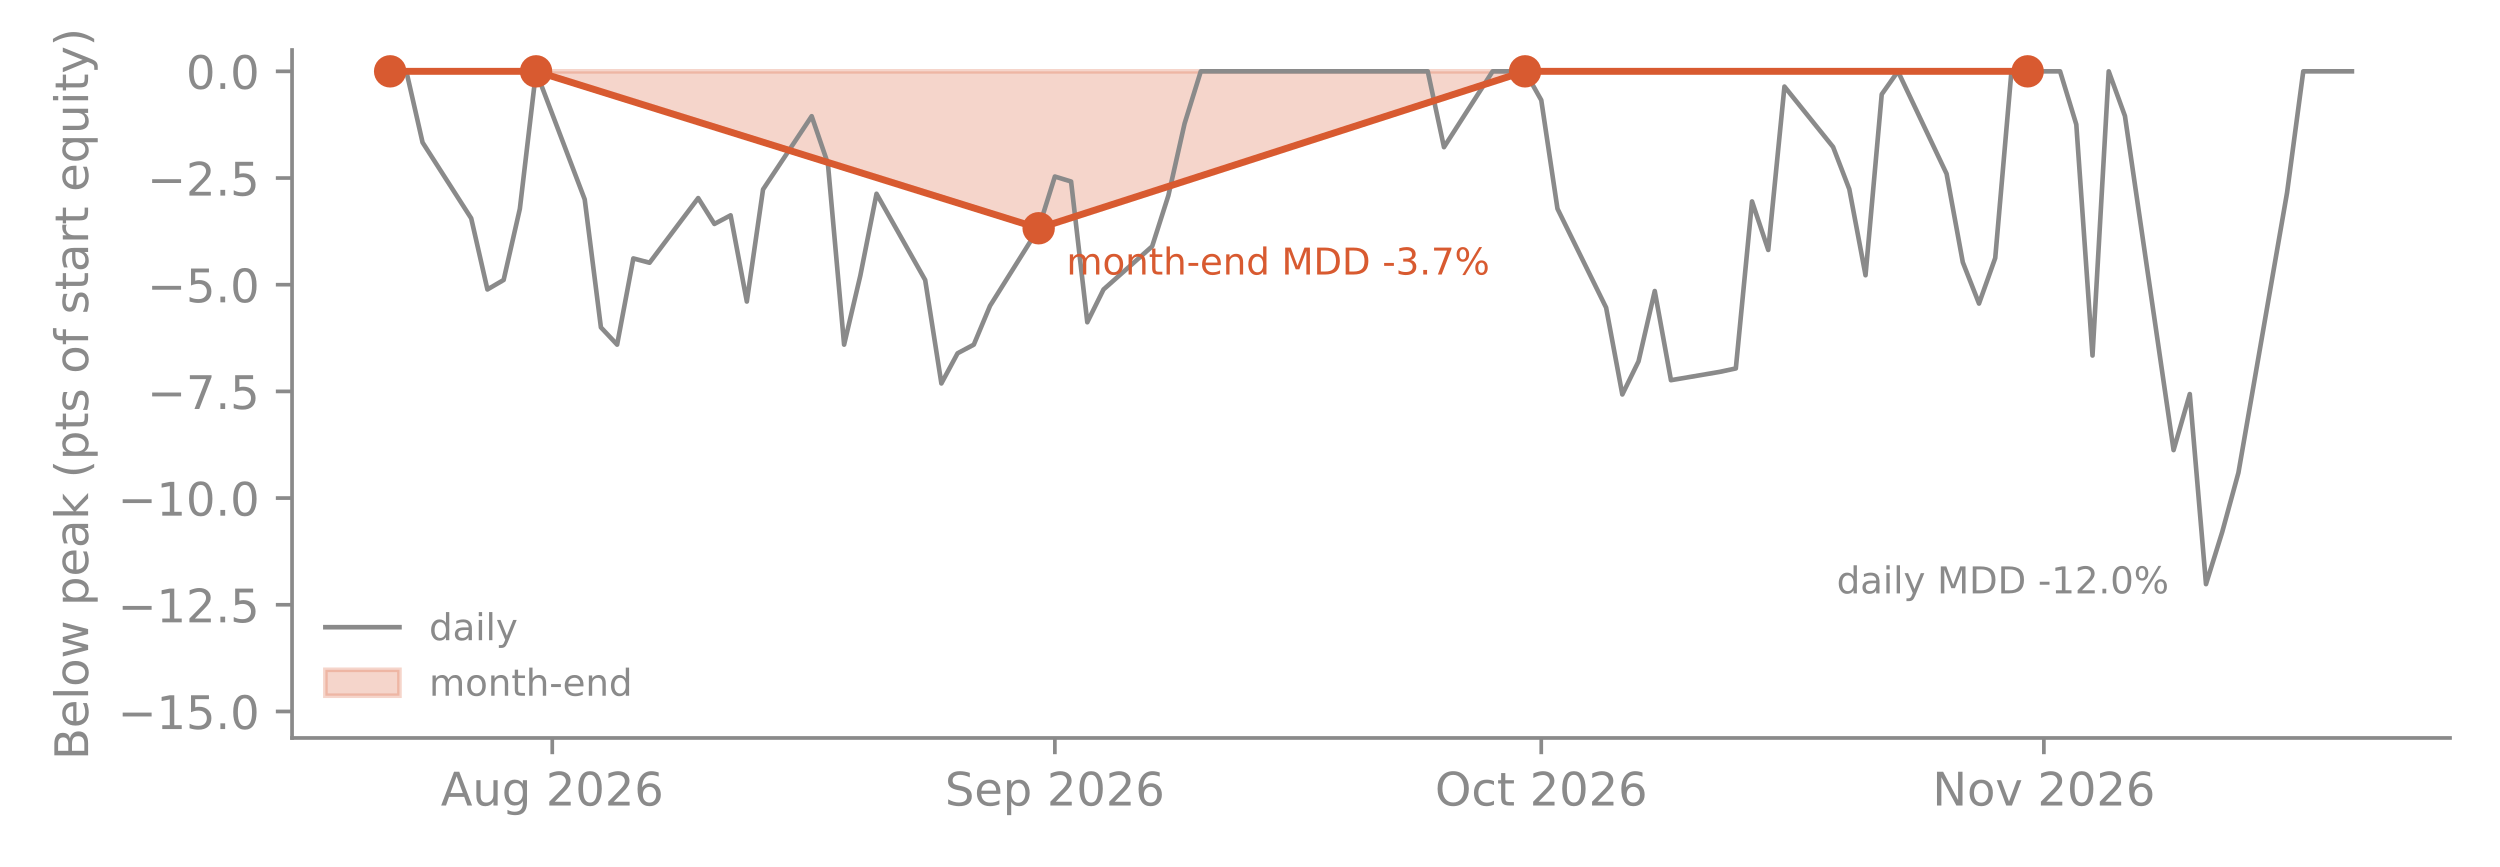
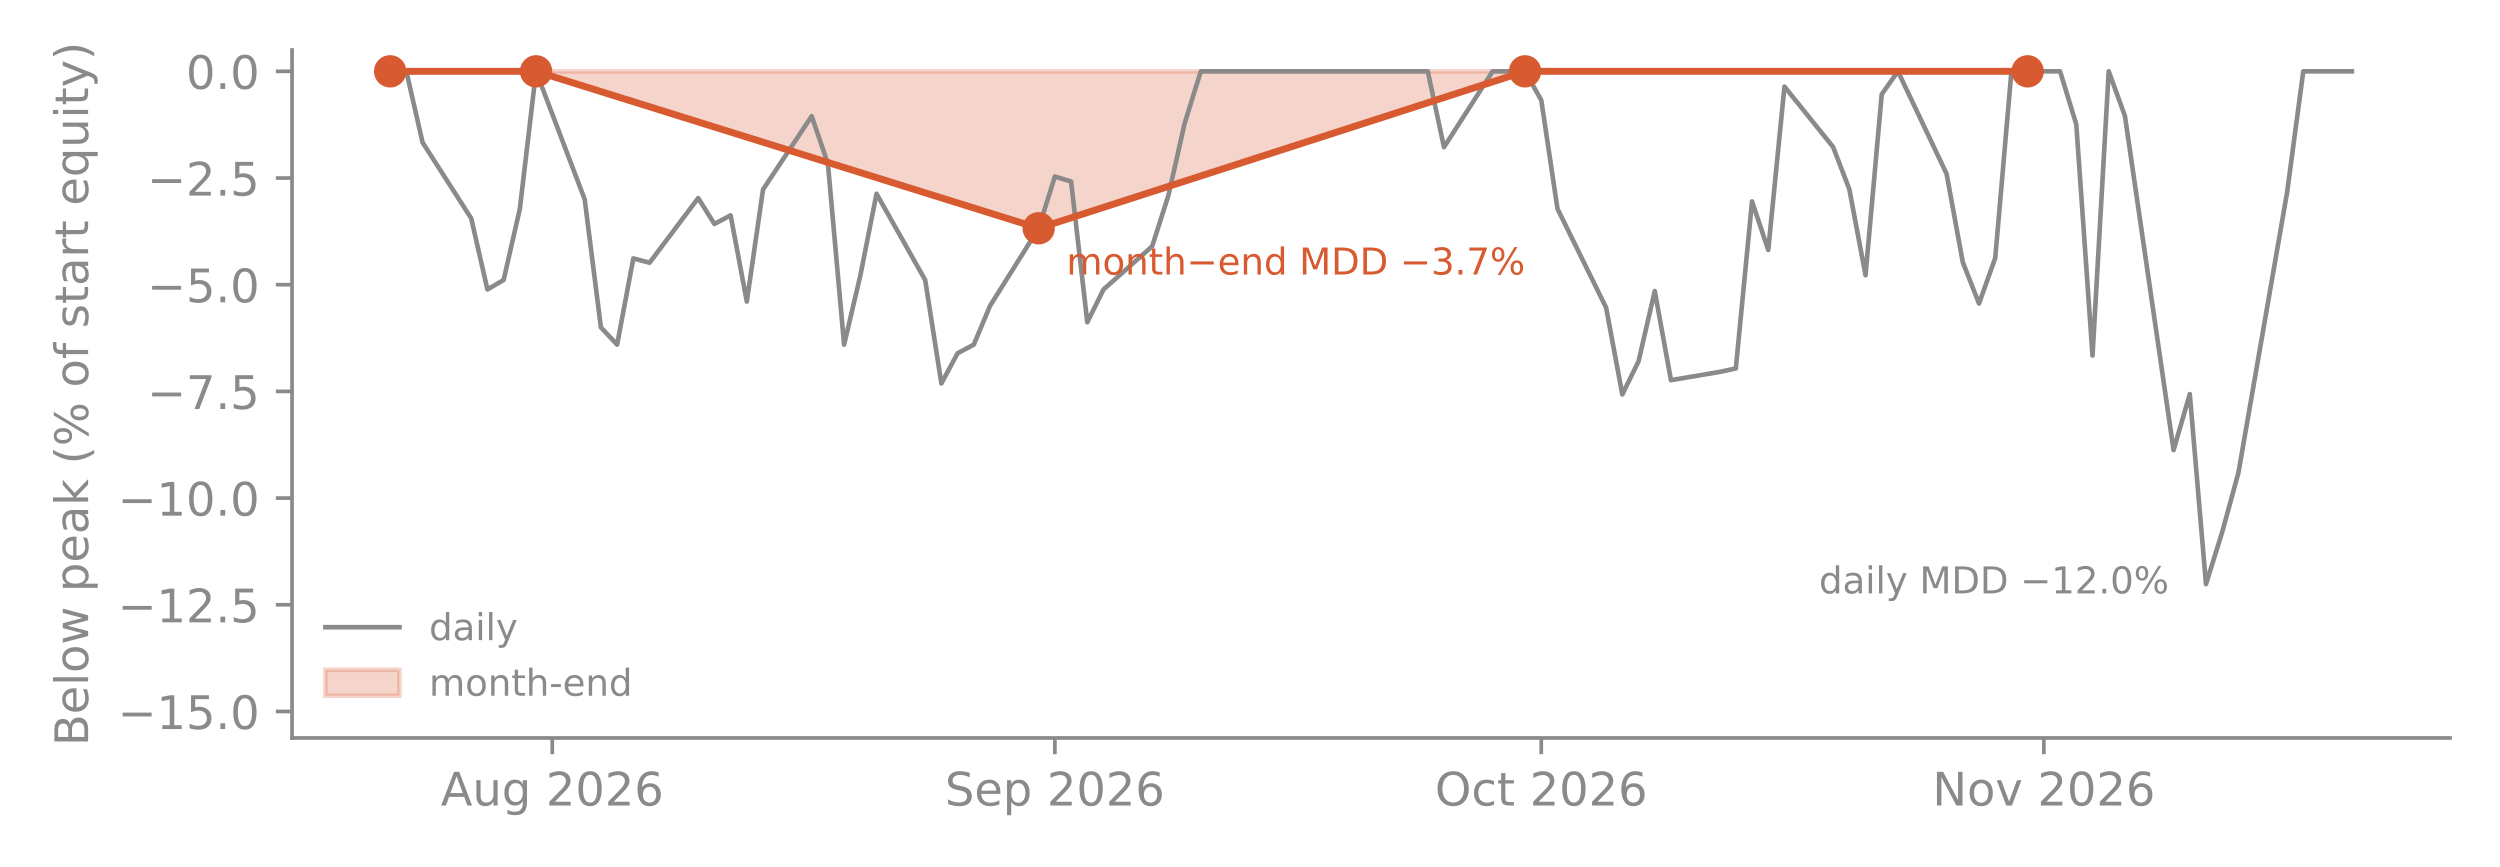
<svg xmlns="http://www.w3.org/2000/svg" xmlns:xlink="http://www.w3.org/1999/xlink" width="540pt" height="187.2pt" viewBox="0 0 540 187.2" version="1.1">
  <defs>
    <style type="text/css">*{stroke-linejoin: round; stroke-linecap: butt}</style>
  </defs>
  <g id="figure_1">
    <g id="patch_1">
      <path d="M 0 187.2  L 540 187.2  L 540 0  L 0 0  L 0 187.2  z " style="fill: none" />
    </g>
    <g id="axes_1">
      <g id="patch_2">
        <path d="M 63.082 159.4  L 529.2 159.4  L 529.2 10.8  L 63.082 10.8  L 63.082 159.4  z " style="fill: none" />
      </g>
      <g id="FillBetweenPolyCollection_1">
        <defs>
          <path id="m77f4686730" d="M 84.27 -171.791  L 84.27 -171.791  L 115.788 -171.791  L 224.35 -137.897  L 329.41 -171.791  L 437.973 -171.791  L 437.973 -171.791  L 437.973 -171.791  L 329.41 -171.791  L 224.35 -171.791  L 115.788 -171.791  L 84.27 -171.791  z " style="stroke: #d85a30; stroke-opacity: 0.25" />
        </defs>
        <g clip-path="url(#p879d6c9d4d)">
          <use xlink:href="#m77f4686730" x="0" y="187.2" style="fill: #d85a30; fill-opacity: 0.25; stroke: #d85a30; stroke-opacity: 0.25" />
        </g>
      </g>
      <g id="matplotlib.axis_1">
        <g id="xtick_1">
          <g id="line2d_1">
            <defs>
              <path id="m8aed296cea" d="M 0 0  L 0 3.5  " style="stroke: #8a8a8a; stroke-width: 0.8" />
            </defs>
            <g>
              <use xlink:href="#m8aed296cea" x="119.29" y="159.4" style="fill: #8a8a8a; stroke: #8a8a8a; stroke-width: 0.8" />
            </g>
          </g>
          <g id="text_1">
-             <text style="font-size: 10px; font-family: 'DejaVu Sans', 'Bitstream Vera Sans', 'Computer Modern Sans Serif', 'Lucida Grande', 'Verdana', 'Geneva', 'Lucid', 'Arial', 'Helvetica', 'Avant Garde', sans-serif; text-anchor: middle; fill: #8a8a8a" x="119.29" y="173.998" transform="rotate(-0 119.2896 173.9977)">Aug 2026</text>
+             <g style="fill: #8a8a8a" transform="translate(95.21228 173.9977) scale(0.1 -0.1)">
+               <defs>
+                 <path id="DejaVuSans-24" d="M 2188 4044  L 1331 1722  L 3047 1722  L 2188 4044  z M 1831 4666  L 2547 4666  L 4325 0  L 3669 0  L 3244 1197  L 1141 1197  L 716 0  L 50 0  L 1831 4666  z " transform="scale(0.015625)" />
+                 <path id="DejaVuSans-58" d="M 544 1381  L 544 3500  L 1119 3500  L 1119 1403  Q 1119 906 1312 657  Q 1506 409 1894 409  Q 2359 409 2629 706  Q 2900 1003 2900 1516  L 2900 3500  L 3475 3500  L 3475 0  L 2900 0  L 2900 538  Q 2691 219 2414 64  Q 2138 -91 1772 -91  Q 1169 -91 856 284  Q 544 659 544 1381  z M 1991 3584  L 1991 3584  z " transform="scale(0.015625)" />
+                 <path id="DejaVuSans-4a" d="M 2906 1791  Q 2906 2416 2648 2759  Q 2391 3103 1925 3103  Q 1463 3103 1205 2759  Q 947 2416 947 1791  Q 947 1169 1205 825  Q 1463 481 1925 481  Q 2391 481 2648 825  Q 2906 1169 2906 1791  z M 3481 434  Q 3481 -459 3084 -895  Q 2688 -1331 1869 -1331  Q 1566 -1331 1297 -1286  Q 1028 -1241 775 -1147  L 775 -588  Q 1028 -725 1275 -790  Q 1522 -856 1778 -856  Q 2344 -856 2625 -561  Q 2906 -266 2906 331  L 2906 616  Q 2728 306 2450 153  Q 2172 0 1784 0  Q 1141 0 747 490  Q 353 981 353 1791  Q 353 2603 747 3093  Q 1141 3584 1784 3584  Q 2172 3584 2450 3431  Q 2728 3278 2906 2969  L 2906 3500  L 3481 3500  L 3481 434  z " transform="scale(0.015625)" />
+                 <path id="DejaVuSans-3" transform="scale(0.015625)" />
+                 <path id="DejaVuSans-15" d="M 1228 531  L 3431 531  L 3431 0  L 469 0  L 469 531  Q 828 903 1448 1529  Q 2069 2156 2228 2338  Q 2531 2678 2651 2914  Q 2772 3150 2772 3378  Q 2772 3750 2511 3984  Q 2250 4219 1831 4219  Q 1534 4219 1204 4116  Q 875 4013 500 3803  L 500 4441  Q 881 4594 1212 4672  Q 1544 4750 1819 4750  Q 2544 4750 2975 4387  Q 3406 4025 3406 3419  Q 3406 3131 3298 2873  Q 3191 2616 2906 2266  Q 2828 2175 2409 1742  Q 1991 1309 1228 531  z " transform="scale(0.015625)" />
+                 <path id="DejaVuSans-13" d="M 2034 4250  Q 1547 4250 1301 3770  Q 1056 3291 1056 2328  Q 1056 1369 1301 889  Q 1547 409 2034 409  Q 2525 409 2770 889  Q 3016 1369 3016 2328  Q 3016 3291 2770 3770  Q 2525 4250 2034 4250  z M 2034 4750  Q 2819 4750 3233 4129  Q 3647 3509 3647 2328  Q 3647 1150 3233 529  Q 2819 -91 2034 -91  Q 1250 -91 836 529  Q 422 1150 422 2328  Q 422 3509 836 4129  Q 1250 4750 2034 4750  z " transform="scale(0.015625)" />
+                 <path id="DejaVuSans-19" d="M 2113 2584  Q 1688 2584 1439 2293  Q 1191 2003 1191 1497  Q 1191 994 1439 701  Q 1688 409 2113 409  Q 2538 409 2786 701  Q 3034 994 3034 1497  Q 3034 2003 2786 2293  Q 2538 2584 2113 2584  z M 3366 4563  L 3366 3988  Q 3128 4100 2886 4159  Q 2644 4219 2406 4219  Q 1781 4219 1451 3797  Q 1122 3375 1075 2522  Q 1259 2794 1537 2939  Q 1816 3084 2150 3084  Q 2853 3084 3261 2657  Q 3669 2231 3669 1497  Q 3669 778 3244 343  Q 2819 -91 2113 -91  Q 1303 -91 875 529  Q 447 1150 447 2328  Q 447 3434 972 4092  Q 1497 4750 2381 4750  Q 2619 4750 2861 4703  Q 3103 4656 3366 4563  z " transform="scale(0.015625)" />
+               </defs>
+               <use xlink:href="#DejaVuSans-24" />
+               <use xlink:href="#DejaVuSans-58" transform="translate(68.40625 0)" />
+               <use xlink:href="#DejaVuSans-4a" transform="translate(131.7812 0)" />
+               <use xlink:href="#DejaVuSans-3" transform="translate(195.2656 0)" />
+               <use xlink:href="#DejaVuSans-15" transform="translate(227.0469 0)" />
+               <use xlink:href="#DejaVuSans-13" transform="translate(290.6719 0)" />
+               <use xlink:href="#DejaVuSans-15" transform="translate(354.2969 0)" />
+               <use xlink:href="#DejaVuSans-19" transform="translate(417.9219 0)" />
+             </g>
          </g>
        </g>
        <g id="xtick_2">
          <g id="line2d_2">
            <g>
              <use xlink:href="#m8aed296cea" x="227.852" y="159.4" style="fill: #8a8a8a; stroke: #8a8a8a; stroke-width: 0.8" />
            </g>
          </g>
          <g id="text_2">
-             <text style="font-size: 10px; font-family: 'DejaVu Sans', 'Bitstream Vera Sans', 'Computer Modern Sans Serif', 'Lucida Grande', 'Verdana', 'Geneva', 'Lucid', 'Arial', 'Helvetica', 'Avant Garde', sans-serif; text-anchor: middle; fill: #8a8a8a" x="227.852" y="173.998" transform="rotate(-0 227.852 173.9977)">Sep 2026</text>
+             <g style="fill: #8a8a8a" transform="translate(204.1129 173.9977) scale(0.1 -0.1)">
+               <defs>
+                 <path id="DejaVuSans-36" d="M 3425 4513  L 3425 3897  Q 3066 4069 2747 4153  Q 2428 4238 2131 4238  Q 1616 4238 1336 4038  Q 1056 3838 1056 3469  Q 1056 3159 1242 3001  Q 1428 2844 1947 2747  L 2328 2669  Q 3034 2534 3370 2195  Q 3706 1856 3706 1288  Q 3706 609 3251 259  Q 2797 -91 1919 -91  Q 1588 -91 1214 -16  Q 841 59 441 206  L 441 856  Q 825 641 1194 531  Q 1563 422 1919 422  Q 2459 422 2753 634  Q 3047 847 3047 1241  Q 3047 1584 2836 1778  Q 2625 1972 2144 2069  L 1759 2144  Q 1053 2284 737 2584  Q 422 2884 422 3419  Q 422 4038 858 4394  Q 1294 4750 2059 4750  Q 2388 4750 2728 4690  Q 3069 4631 3425 4513  z " transform="scale(0.015625)" />
+                 <path id="DejaVuSans-48" d="M 3597 1894  L 3597 1613  L 953 1613  Q 991 1019 1311 708  Q 1631 397 2203 397  Q 2534 397 2845 478  Q 3156 559 3463 722  L 3463 178  Q 3153 47 2828 -22  Q 2503 -91 2169 -91  Q 1331 -91 842 396  Q 353 884 353 1716  Q 353 2575 817 3079  Q 1281 3584 2069 3584  Q 2775 3584 3186 3129  Q 3597 2675 3597 1894  z M 3022 2063  Q 3016 2534 2758 2815  Q 2500 3097 2075 3097  Q 1594 3097 1305 2825  Q 1016 2553 972 2059  L 3022 2063  z " transform="scale(0.015625)" />
+                 <path id="DejaVuSans-53" d="M 1159 525  L 1159 -1331  L 581 -1331  L 581 3500  L 1159 3500  L 1159 2969  Q 1341 3281 1617 3432  Q 1894 3584 2278 3584  Q 2916 3584 3314 3078  Q 3713 2572 3713 1747  Q 3713 922 3314 415  Q 2916 -91 2278 -91  Q 1894 -91 1617 61  Q 1341 213 1159 525  z M 3116 1747  Q 3116 2381 2855 2742  Q 2594 3103 2138 3103  Q 1681 3103 1420 2742  Q 1159 2381 1159 1747  Q 1159 1113 1420 752  Q 1681 391 2138 391  Q 2594 391 2855 752  Q 3116 1113 3116 1747  z " transform="scale(0.015625)" />
+               </defs>
+               <use xlink:href="#DejaVuSans-36" />
+               <use xlink:href="#DejaVuSans-48" transform="translate(63.48438 0)" />
+               <use xlink:href="#DejaVuSans-53" transform="translate(125.0156 0)" />
+               <use xlink:href="#DejaVuSans-3" transform="translate(188.5 0)" />
+               <use xlink:href="#DejaVuSans-15" transform="translate(220.2812 0)" />
+               <use xlink:href="#DejaVuSans-13" transform="translate(283.9062 0)" />
+               <use xlink:href="#DejaVuSans-15" transform="translate(347.5312 0)" />
+               <use xlink:href="#DejaVuSans-19" transform="translate(411.1562 0)" />
+             </g>
          </g>
        </g>
        <g id="xtick_3">
          <g id="line2d_3">
            <g>
              <use xlink:href="#m8aed296cea" x="332.912" y="159.4" style="fill: #8a8a8a; stroke: #8a8a8a; stroke-width: 0.8" />
            </g>
          </g>
          <g id="text_3">
-             <text style="font-size: 10px; font-family: 'DejaVu Sans', 'Bitstream Vera Sans', 'Computer Modern Sans Serif', 'Lucida Grande', 'Verdana', 'Geneva', 'Lucid', 'Arial', 'Helvetica', 'Avant Garde', sans-serif; text-anchor: middle; fill: #8a8a8a" x="332.912" y="173.998" transform="rotate(-0 332.9123 173.9977)">Oct 2026</text>
+             <g style="fill: #8a8a8a" transform="translate(309.9529 173.9977) scale(0.1 -0.1)">
+               <defs>
+                 <path id="DejaVuSans-32" d="M 2522 4238  Q 1834 4238 1429 3725  Q 1025 3213 1025 2328  Q 1025 1447 1429 934  Q 1834 422 2522 422  Q 3209 422 3611 934  Q 4013 1447 4013 2328  Q 4013 3213 3611 3725  Q 3209 4238 2522 4238  z M 2522 4750  Q 3503 4750 4090 4092  Q 4678 3434 4678 2328  Q 4678 1225 4090 567  Q 3503 -91 2522 -91  Q 1538 -91 948 565  Q 359 1222 359 2328  Q 359 3434 948 4092  Q 1538 4750 2522 4750  z " transform="scale(0.015625)" />
+                 <path id="DejaVuSans-46" d="M 3122 3366  L 3122 2828  Q 2878 2963 2633 3030  Q 2388 3097 2138 3097  Q 1578 3097 1268 2742  Q 959 2388 959 1747  Q 959 1106 1268 751  Q 1578 397 2138 397  Q 2388 397 2633 464  Q 2878 531 3122 666  L 3122 134  Q 2881 22 2623 -34  Q 2366 -91 2075 -91  Q 1284 -91 818 406  Q 353 903 353 1747  Q 353 2603 823 3093  Q 1294 3584 2113 3584  Q 2378 3584 2631 3529  Q 2884 3475 3122 3366  z " transform="scale(0.015625)" />
+                 <path id="DejaVuSans-57" d="M 1172 4494  L 1172 3500  L 2356 3500  L 2356 3053  L 1172 3053  L 1172 1153  Q 1172 725 1289 603  Q 1406 481 1766 481  L 2356 481  L 2356 0  L 1766 0  Q 1100 0 847 248  Q 594 497 594 1153  L 594 3053  L 172 3053  L 172 3500  L 594 3500  L 594 4494  L 1172 4494  z " transform="scale(0.015625)" />
+               </defs>
+               <use xlink:href="#DejaVuSans-32" />
+               <use xlink:href="#DejaVuSans-46" transform="translate(78.71875 0)" />
+               <use xlink:href="#DejaVuSans-57" transform="translate(133.7031 0)" />
+               <use xlink:href="#DejaVuSans-3" transform="translate(172.9062 0)" />
+               <use xlink:href="#DejaVuSans-15" transform="translate(204.6875 0)" />
+               <use xlink:href="#DejaVuSans-13" transform="translate(268.3125 0)" />
+               <use xlink:href="#DejaVuSans-15" transform="translate(331.9375 0)" />
+               <use xlink:href="#DejaVuSans-19" transform="translate(395.5625 0)" />
+             </g>
          </g>
        </g>
        <g id="xtick_4">
          <g id="line2d_4">
            <g>
              <use xlink:href="#m8aed296cea" x="441.475" y="159.4" style="fill: #8a8a8a; stroke: #8a8a8a; stroke-width: 0.8" />
            </g>
          </g>
          <g id="text_4">
-             <text style="font-size: 10px; font-family: 'DejaVu Sans', 'Bitstream Vera Sans', 'Computer Modern Sans Serif', 'Lucida Grande', 'Verdana', 'Geneva', 'Lucid', 'Arial', 'Helvetica', 'Avant Garde', sans-serif; text-anchor: middle; fill: #8a8a8a" x="441.475" y="173.998" transform="rotate(-0 441.4746 173.9977)">Nov 2026</text>
+             <g style="fill: #8a8a8a" transform="translate(417.4012 173.9977) scale(0.1 -0.1)">
+               <defs>
+                 <path id="DejaVuSans-31" d="M 628 4666  L 1478 4666  L 3547 763  L 3547 4666  L 4159 4666  L 4159 0  L 3309 0  L 1241 3903  L 1241 0  L 628 0  L 628 4666  z " transform="scale(0.015625)" />
+                 <path id="DejaVuSans-52" d="M 1959 3097  Q 1497 3097 1228 2736  Q 959 2375 959 1747  Q 959 1119 1226 758  Q 1494 397 1959 397  Q 2419 397 2687 759  Q 2956 1122 2956 1747  Q 2956 2369 2687 2733  Q 2419 3097 1959 3097  z M 1959 3584  Q 2709 3584 3137 3096  Q 3566 2609 3566 1747  Q 3566 888 3137 398  Q 2709 -91 1959 -91  Q 1206 -91 779 398  Q 353 888 353 1747  Q 353 2609 779 3096  Q 1206 3584 1959 3584  z " transform="scale(0.015625)" />
+                 <path id="DejaVuSans-59" d="M 191 3500  L 800 3500  L 1894 563  L 2988 3500  L 3597 3500  L 2284 0  L 1503 0  L 191 3500  z " transform="scale(0.015625)" />
+               </defs>
+               <use xlink:href="#DejaVuSans-31" />
+               <use xlink:href="#DejaVuSans-52" transform="translate(74.8125 0)" />
+               <use xlink:href="#DejaVuSans-59" transform="translate(136 0)" />
+               <use xlink:href="#DejaVuSans-3" transform="translate(195.1875 0)" />
+               <use xlink:href="#DejaVuSans-15" transform="translate(226.9688 0)" />
+               <use xlink:href="#DejaVuSans-13" transform="translate(290.5938 0)" />
+               <use xlink:href="#DejaVuSans-15" transform="translate(354.2188 0)" />
+               <use xlink:href="#DejaVuSans-19" transform="translate(417.8438 0)" />
+             </g>
          </g>
        </g>
      </g>
      <g id="matplotlib.axis_2">
        <g id="ytick_1">
          <g id="line2d_5">
            <defs>
              <path id="m7ed9bce1e2" d="M 0 0  L -3.5 0  " style="stroke: #8a8a8a; stroke-width: 0.8" />
            </defs>
            <g>
              <use xlink:href="#m7ed9bce1e2" x="63.082" y="153.674" style="fill: #8a8a8a; stroke: #8a8a8a; stroke-width: 0.8" />
            </g>
          </g>
          <g id="text_5">
-             <text style="font-size: 10px; font-family: 'DejaVu Sans', 'Bitstream Vera Sans', 'Computer Modern Sans Serif', 'Lucida Grande', 'Verdana', 'Geneva', 'Lucid', 'Arial', 'Helvetica', 'Avant Garde', sans-serif; text-anchor: end; fill: #8a8a8a" x="56.082" y="157.473" transform="rotate(-0 56.08234 157.4731)">−15.0</text>
+             <g style="fill: #8a8a8a" transform="translate(25.43703 157.4731) scale(0.1 -0.1)">
+               <defs>
+                 <path id="DejaVuSans-c9c" d="M 678 2272  L 4684 2272  L 4684 1741  L 678 1741  L 678 2272  z " transform="scale(0.015625)" />
+                 <path id="DejaVuSans-14" d="M 794 531  L 1825 531  L 1825 4091  L 703 3866  L 703 4441  L 1819 4666  L 2450 4666  L 2450 531  L 3481 531  L 3481 0  L 794 0  L 794 531  z " transform="scale(0.015625)" />
+                 <path id="DejaVuSans-18" d="M 691 4666  L 3169 4666  L 3169 4134  L 1269 4134  L 1269 2991  Q 1406 3038 1543 3061  Q 1681 3084 1819 3084  Q 2600 3084 3056 2656  Q 3513 2228 3513 1497  Q 3513 744 3044 326  Q 2575 -91 1722 -91  Q 1428 -91 1123 -41  Q 819 9 494 109  L 494 744  Q 775 591 1075 516  Q 1375 441 1709 441  Q 2250 441 2565 725  Q 2881 1009 2881 1497  Q 2881 1984 2565 2268  Q 2250 2553 1709 2553  Q 1456 2553 1204 2497  Q 953 2441 691 2322  L 691 4666  z " transform="scale(0.015625)" />
+                 <path id="DejaVuSans-11" d="M 684 794  L 1344 794  L 1344 0  L 684 0  L 684 794  z " transform="scale(0.015625)" />
+               </defs>
+               <use xlink:href="#DejaVuSans-c9c" />
+               <use xlink:href="#DejaVuSans-14" transform="translate(83.79688 0)" />
+               <use xlink:href="#DejaVuSans-18" transform="translate(147.4219 0)" />
+               <use xlink:href="#DejaVuSans-11" transform="translate(211.0469 0)" />
+               <use xlink:href="#DejaVuSans-13" transform="translate(242.8281 0)" />
+             </g>
          </g>
        </g>
        <g id="ytick_2">
          <g id="line2d_6">
            <g>
              <use xlink:href="#m7ed9bce1e2" x="63.082" y="130.63" style="fill: #8a8a8a; stroke: #8a8a8a; stroke-width: 0.8" />
            </g>
          </g>
          <g id="text_6">
-             <text style="font-size: 10px; font-family: 'DejaVu Sans', 'Bitstream Vera Sans', 'Computer Modern Sans Serif', 'Lucida Grande', 'Verdana', 'Geneva', 'Lucid', 'Arial', 'Helvetica', 'Avant Garde', sans-serif; text-anchor: end; fill: #8a8a8a" x="56.082" y="134.429" transform="rotate(-0 56.08234 134.4288)">−12.5</text>
+             <g style="fill: #8a8a8a" transform="translate(25.43703 134.4288) scale(0.1 -0.1)">
+               <use xlink:href="#DejaVuSans-c9c" />
+               <use xlink:href="#DejaVuSans-14" transform="translate(83.79688 0)" />
+               <use xlink:href="#DejaVuSans-15" transform="translate(147.4219 0)" />
+               <use xlink:href="#DejaVuSans-11" transform="translate(211.0469 0)" />
+               <use xlink:href="#DejaVuSans-18" transform="translate(242.8281 0)" />
+             </g>
          </g>
        </g>
        <g id="ytick_3">
          <g id="line2d_7">
            <g>
              <use xlink:href="#m7ed9bce1e2" x="63.082" y="107.586" style="fill: #8a8a8a; stroke: #8a8a8a; stroke-width: 0.8" />
            </g>
          </g>
          <g id="text_7">
-             <text style="font-size: 10px; font-family: 'DejaVu Sans', 'Bitstream Vera Sans', 'Computer Modern Sans Serif', 'Lucida Grande', 'Verdana', 'Geneva', 'Lucid', 'Arial', 'Helvetica', 'Avant Garde', sans-serif; text-anchor: end; fill: #8a8a8a" x="56.082" y="111.385" transform="rotate(-0 56.08234 111.3846)">−10.0</text>
+             <g style="fill: #8a8a8a" transform="translate(25.43703 111.3846) scale(0.1 -0.1)">
+               <use xlink:href="#DejaVuSans-c9c" />
+               <use xlink:href="#DejaVuSans-14" transform="translate(83.79688 0)" />
+               <use xlink:href="#DejaVuSans-13" transform="translate(147.4219 0)" />
+               <use xlink:href="#DejaVuSans-11" transform="translate(211.0469 0)" />
+               <use xlink:href="#DejaVuSans-13" transform="translate(242.8281 0)" />
+             </g>
          </g>
        </g>
        <g id="ytick_4">
          <g id="line2d_8">
            <g>
              <use xlink:href="#m7ed9bce1e2" x="63.082" y="84.542" style="fill: #8a8a8a; stroke: #8a8a8a; stroke-width: 0.8" />
            </g>
          </g>
          <g id="text_8">
-             <text style="font-size: 10px; font-family: 'DejaVu Sans', 'Bitstream Vera Sans', 'Computer Modern Sans Serif', 'Lucida Grande', 'Verdana', 'Geneva', 'Lucid', 'Arial', 'Helvetica', 'Avant Garde', sans-serif; text-anchor: end; fill: #8a8a8a" x="56.082" y="88.34" transform="rotate(-0 56.08234 88.34038)">−7.5</text>
+             <g style="fill: #8a8a8a" transform="translate(31.79953 88.34038) scale(0.1 -0.1)">
+               <defs>
+                 <path id="DejaVuSans-1a" d="M 525 4666  L 3525 4666  L 3525 4397  L 1831 0  L 1172 0  L 2766 4134  L 525 4134  L 525 4666  z " transform="scale(0.015625)" />
+               </defs>
+               <use xlink:href="#DejaVuSans-c9c" />
+               <use xlink:href="#DejaVuSans-1a" transform="translate(83.79688 0)" />
+               <use xlink:href="#DejaVuSans-11" transform="translate(147.4219 0)" />
+               <use xlink:href="#DejaVuSans-18" transform="translate(179.2031 0)" />
+             </g>
          </g>
        </g>
        <g id="ytick_5">
          <g id="line2d_9">
            <g>
              <use xlink:href="#m7ed9bce1e2" x="63.082" y="61.497" style="fill: #8a8a8a; stroke: #8a8a8a; stroke-width: 0.8" />
            </g>
          </g>
          <g id="text_9">
-             <text style="font-size: 10px; font-family: 'DejaVu Sans', 'Bitstream Vera Sans', 'Computer Modern Sans Serif', 'Lucida Grande', 'Verdana', 'Geneva', 'Lucid', 'Arial', 'Helvetica', 'Avant Garde', sans-serif; text-anchor: end; fill: #8a8a8a" x="56.082" y="65.296" transform="rotate(-0 56.08234 65.29614)">−5.0</text>
+             <g style="fill: #8a8a8a" transform="translate(31.79953 65.29614) scale(0.1 -0.1)">
+               <use xlink:href="#DejaVuSans-c9c" />
+               <use xlink:href="#DejaVuSans-18" transform="translate(83.79688 0)" />
+               <use xlink:href="#DejaVuSans-11" transform="translate(147.4219 0)" />
+               <use xlink:href="#DejaVuSans-13" transform="translate(179.2031 0)" />
+             </g>
          </g>
        </g>
        <g id="ytick_6">
          <g id="line2d_10">
            <g>
              <use xlink:href="#m7ed9bce1e2" x="63.082" y="38.453" style="fill: #8a8a8a; stroke: #8a8a8a; stroke-width: 0.8" />
            </g>
          </g>
          <g id="text_10">
-             <text style="font-size: 10px; font-family: 'DejaVu Sans', 'Bitstream Vera Sans', 'Computer Modern Sans Serif', 'Lucida Grande', 'Verdana', 'Geneva', 'Lucid', 'Arial', 'Helvetica', 'Avant Garde', sans-serif; text-anchor: end; fill: #8a8a8a" x="56.082" y="42.252" transform="rotate(-0 56.08234 42.25191)">−2.5</text>
+             <g style="fill: #8a8a8a" transform="translate(31.79953 42.25191) scale(0.1 -0.1)">
+               <use xlink:href="#DejaVuSans-c9c" />
+               <use xlink:href="#DejaVuSans-15" transform="translate(83.79688 0)" />
+               <use xlink:href="#DejaVuSans-11" transform="translate(147.4219 0)" />
+               <use xlink:href="#DejaVuSans-18" transform="translate(179.2031 0)" />
+             </g>
          </g>
        </g>
        <g id="ytick_7">
          <g id="line2d_11">
            <g>
              <use xlink:href="#m7ed9bce1e2" x="63.082" y="15.409" style="fill: #8a8a8a; stroke: #8a8a8a; stroke-width: 0.8" />
            </g>
          </g>
          <g id="text_11">
-             <text style="font-size: 10px; font-family: 'DejaVu Sans', 'Bitstream Vera Sans', 'Computer Modern Sans Serif', 'Lucida Grande', 'Verdana', 'Geneva', 'Lucid', 'Arial', 'Helvetica', 'Avant Garde', sans-serif; text-anchor: end; fill: #8a8a8a" x="56.082" y="19.208" transform="rotate(-0 56.08234 19.20767)">0.0</text>
+             <g style="fill: #8a8a8a" transform="translate(40.17922 19.20767) scale(0.1 -0.1)">
+               <use xlink:href="#DejaVuSans-13" />
+               <use xlink:href="#DejaVuSans-11" transform="translate(63.625 0)" />
+               <use xlink:href="#DejaVuSans-13" transform="translate(95.40625 0)" />
+             </g>
          </g>
        </g>
        <g id="text_12">
-           <text style="font-size: 10px; font-family: 'DejaVu Sans', 'Bitstream Vera Sans', 'Computer Modern Sans Serif', 'Lucida Grande', 'Verdana', 'Geneva', 'Lucid', 'Arial', 'Helvetica', 'Avant Garde', sans-serif; text-anchor: middle; fill: #8a8a8a" x="19.035" y="85.1" transform="rotate(-90 19.03469 85.1)">Below peak (pts of start equity)</text>
+           <g style="fill: #8a8a8a" transform="translate(19.03469 161.1445) rotate(-90) scale(0.1 -0.1)">
+             <defs>
+               <path id="DejaVuSans-25" d="M 1259 2228  L 1259 519  L 2272 519  Q 2781 519 3026 730  Q 3272 941 3272 1375  Q 3272 1813 3026 2020  Q 2781 2228 2272 2228  L 1259 2228  z M 1259 4147  L 1259 2741  L 2194 2741  Q 2656 2741 2882 2914  Q 3109 3088 3109 3444  Q 3109 3797 2882 3972  Q 2656 4147 2194 4147  L 1259 4147  z M 628 4666  L 2241 4666  Q 2963 4666 3353 4366  Q 3744 4066 3744 3513  Q 3744 3084 3544 2831  Q 3344 2578 2956 2516  Q 3422 2416 3680 2098  Q 3938 1781 3938 1306  Q 3938 681 3513 340  Q 3088 0 2303 0  L 628 0  L 628 4666  z " transform="scale(0.015625)" />
+               <path id="DejaVuSans-4f" d="M 603 4863  L 1178 4863  L 1178 0  L 603 0  L 603 4863  z " transform="scale(0.015625)" />
+               <path id="DejaVuSans-5a" d="M 269 3500  L 844 3500  L 1563 769  L 2278 3500  L 2956 3500  L 3675 769  L 4391 3500  L 4966 3500  L 4050 0  L 3372 0  L 2619 2869  L 1863 0  L 1184 0  L 269 3500  z " transform="scale(0.015625)" />
+               <path id="DejaVuSans-44" d="M 2194 1759  Q 1497 1759 1228 1600  Q 959 1441 959 1056  Q 959 750 1161 570  Q 1363 391 1709 391  Q 2188 391 2477 730  Q 2766 1069 2766 1631  L 2766 1759  L 2194 1759  z M 3341 1997  L 3341 0  L 2766 0  L 2766 531  Q 2569 213 2275 61  Q 1981 -91 1556 -91  Q 1019 -91 701 211  Q 384 513 384 1019  Q 384 1609 779 1909  Q 1175 2209 1959 2209  L 2766 2209  L 2766 2266  Q 2766 2663 2505 2880  Q 2244 3097 1772 3097  Q 1472 3097 1187 3025  Q 903 2953 641 2809  L 641 3341  Q 956 3463 1253 3523  Q 1550 3584 1831 3584  Q 2591 3584 2966 3190  Q 3341 2797 3341 1997  z " transform="scale(0.015625)" />
+               <path id="DejaVuSans-4e" d="M 581 4863  L 1159 4863  L 1159 1991  L 2875 3500  L 3609 3500  L 1753 1863  L 3688 0  L 2938 0  L 1159 1709  L 1159 0  L 581 0  L 581 4863  z " transform="scale(0.015625)" />
+               <path id="DejaVuSans-b" d="M 1984 4856  Q 1566 4138 1362 3434  Q 1159 2731 1159 2009  Q 1159 1288 1364 580  Q 1569 -128 1984 -844  L 1484 -844  Q 1016 -109 783 600  Q 550 1309 550 2009  Q 550 2706 781 3412  Q 1013 4119 1484 4856  L 1984 4856  z " transform="scale(0.015625)" />
+               <path id="DejaVuSans-8" d="M 4653 2053  Q 4381 2053 4226 1822  Q 4072 1591 4072 1178  Q 4072 772 4226 539  Q 4381 306 4653 306  Q 4919 306 5073 539  Q 5228 772 5228 1178  Q 5228 1588 5073 1820  Q 4919 2053 4653 2053  z M 4653 2450  Q 5147 2450 5437 2106  Q 5728 1763 5728 1178  Q 5728 594 5436 251  Q 5144 -91 4653 -91  Q 4153 -91 3862 251  Q 3572 594 3572 1178  Q 3572 1766 3864 2108  Q 4156 2450 4653 2450  z M 1428 4353  Q 1159 4353 1004 4120  Q 850 3888 850 3481  Q 850 3069 1003 2837  Q 1156 2606 1428 2606  Q 1700 2606 1854 2837  Q 2009 3069 2009 3481  Q 2009 3884 1853 4118  Q 1697 4353 1428 4353  z M 4250 4750  L 4750 4750  L 1831 -91  L 1331 -91  L 4250 4750  z M 1428 4750  Q 1922 4750 2215 4408  Q 2509 4066 2509 3481  Q 2509 2891 2217 2550  Q 1925 2209 1428 2209  Q 931 2209 642 2551  Q 353 2894 353 3481  Q 353 4063 643 4406  Q 934 4750 1428 4750  z " transform="scale(0.015625)" />
+               <path id="DejaVuSans-49" d="M 2375 4863  L 2375 4384  L 1825 4384  Q 1516 4384 1395 4259  Q 1275 4134 1275 3809  L 1275 3500  L 2222 3500  L 2222 3053  L 1275 3053  L 1275 0  L 697 0  L 697 3053  L 147 3053  L 147 3500  L 697 3500  L 697 3744  Q 697 4328 969 4595  Q 1241 4863 1831 4863  L 2375 4863  z " transform="scale(0.015625)" />
+               <path id="DejaVuSans-56" d="M 2834 3397  L 2834 2853  Q 2591 2978 2328 3040  Q 2066 3103 1784 3103  Q 1356 3103 1142 2972  Q 928 2841 928 2578  Q 928 2378 1081 2264  Q 1234 2150 1697 2047  L 1894 2003  Q 2506 1872 2764 1633  Q 3022 1394 3022 966  Q 3022 478 2636 193  Q 2250 -91 1575 -91  Q 1294 -91 989 -36  Q 684 19 347 128  L 347 722  Q 666 556 975 473  Q 1284 391 1588 391  Q 1994 391 2212 530  Q 2431 669 2431 922  Q 2431 1156 2273 1281  Q 2116 1406 1581 1522  L 1381 1569  Q 847 1681 609 1914  Q 372 2147 372 2553  Q 372 3047 722 3315  Q 1072 3584 1716 3584  Q 2034 3584 2315 3537  Q 2597 3491 2834 3397  z " transform="scale(0.015625)" />
+               <path id="DejaVuSans-55" d="M 2631 2963  Q 2534 3019 2420 3045  Q 2306 3072 2169 3072  Q 1681 3072 1420 2755  Q 1159 2438 1159 1844  L 1159 0  L 581 0  L 581 3500  L 1159 3500  L 1159 2956  Q 1341 3275 1631 3429  Q 1922 3584 2338 3584  Q 2397 3584 2469 3576  Q 2541 3569 2628 3553  L 2631 2963  z " transform="scale(0.015625)" />
+               <path id="DejaVuSans-54" d="M 947 1747  Q 947 1113 1208 752  Q 1469 391 1925 391  Q 2381 391 2643 752  Q 2906 1113 2906 1747  Q 2906 2381 2643 2742  Q 2381 3103 1925 3103  Q 1469 3103 1208 2742  Q 947 2381 947 1747  z M 2906 525  Q 2725 213 2448 61  Q 2172 -91 1784 -91  Q 1150 -91 751 415  Q 353 922 353 1747  Q 353 2572 751 3078  Q 1150 3584 1784 3584  Q 2172 3584 2448 3432  Q 2725 3281 2906 2969  L 2906 3500  L 3481 3500  L 3481 -1331  L 2906 -1331  L 2906 525  z " transform="scale(0.015625)" />
+               <path id="DejaVuSans-4c" d="M 603 3500  L 1178 3500  L 1178 0  L 603 0  L 603 3500  z M 603 4863  L 1178 4863  L 1178 4134  L 603 4134  L 603 4863  z " transform="scale(0.015625)" />
+               <path id="DejaVuSans-5c" d="M 2059 -325  Q 1816 -950 1584 -1140  Q 1353 -1331 966 -1331  L 506 -1331  L 506 -850  L 844 -850  Q 1081 -850 1212 -737  Q 1344 -625 1503 -206  L 1606 56  L 191 3500  L 800 3500  L 1894 763  L 2988 3500  L 3597 3500  L 2059 -325  z " transform="scale(0.015625)" />
+               <path id="DejaVuSans-c" d="M 513 4856  L 1013 4856  Q 1481 4119 1714 3412  Q 1947 2706 1947 2009  Q 1947 1309 1714 600  Q 1481 -109 1013 -844  L 513 -844  Q 928 -128 1133 580  Q 1338 1288 1338 2009  Q 1338 2731 1133 3434  Q 928 4138 513 4856  z " transform="scale(0.015625)" />
+             </defs>
+             <use xlink:href="#DejaVuSans-25" />
+             <use xlink:href="#DejaVuSans-48" transform="translate(68.60938 0)" />
+             <use xlink:href="#DejaVuSans-4f" transform="translate(130.1406 0)" />
+             <use xlink:href="#DejaVuSans-52" transform="translate(157.9219 0)" />
+             <use xlink:href="#DejaVuSans-5a" transform="translate(219.1094 0)" />
+             <use xlink:href="#DejaVuSans-3" transform="translate(300.8906 0)" />
+             <use xlink:href="#DejaVuSans-53" transform="translate(332.6719 0)" />
+             <use xlink:href="#DejaVuSans-48" transform="translate(396.1562 0)" />
+             <use xlink:href="#DejaVuSans-44" transform="translate(457.6875 0)" />
+             <use xlink:href="#DejaVuSans-4e" transform="translate(518.9688 0)" />
+             <use xlink:href="#DejaVuSans-3" transform="translate(576.875 0)" />
+             <use xlink:href="#DejaVuSans-b" transform="translate(608.6562 0)" />
+             <use xlink:href="#DejaVuSans-8" transform="translate(647.6719 0)" />
+             <use xlink:href="#DejaVuSans-3" transform="translate(742.6875 0)" />
+             <use xlink:href="#DejaVuSans-52" transform="translate(774.4688 0)" />
+             <use xlink:href="#DejaVuSans-49" transform="translate(835.6562 0)" />
+             <use xlink:href="#DejaVuSans-3" transform="translate(870.8594 0)" />
+             <use xlink:href="#DejaVuSans-56" transform="translate(902.6406 0)" />
+             <use xlink:href="#DejaVuSans-57" transform="translate(954.7344 0)" />
+             <use xlink:href="#DejaVuSans-44" transform="translate(993.9375 0)" />
+             <use xlink:href="#DejaVuSans-55" transform="translate(1055.219 0)" />
+             <use xlink:href="#DejaVuSans-57" transform="translate(1096.328 0)" />
+             <use xlink:href="#DejaVuSans-3" transform="translate(1135.531 0)" />
+             <use xlink:href="#DejaVuSans-48" transform="translate(1167.312 0)" />
+             <use xlink:href="#DejaVuSans-54" transform="translate(1228.844 0)" />
+             <use xlink:href="#DejaVuSans-58" transform="translate(1292.328 0)" />
+             <use xlink:href="#DejaVuSans-4c" transform="translate(1355.703 0)" />
+             <use xlink:href="#DejaVuSans-57" transform="translate(1383.484 0)" />
+             <use xlink:href="#DejaVuSans-5c" transform="translate(1422.688 0)" />
+             <use xlink:href="#DejaVuSans-c" transform="translate(1481.875 0)" />
+           </g>
        </g>
      </g>
      <g id="line2d_12">
        <path d="M 84.27 15.409  L 87.772 15.409  L 91.274 30.772  L 101.78 47.159  L 105.282 62.522  L 108.784 60.473  L 112.286 45.11  L 115.788 15.409  L 126.294 43.062  L 129.796 70.715  L 133.298 74.44  L 136.8 55.82  L 140.302 56.751  L 150.808 42.786  L 154.31 48.372  L 157.812 46.51  L 161.314 65.13  L 164.816 40.924  L 175.322 25.098  L 178.824 35.339  L 182.326 74.44  L 185.828 59.544  L 189.33 41.855  L 199.836 60.475  L 203.338 82.819  L 206.84 76.302  L 210.342 74.44  L 213.844 66.061  L 224.35 49.303  L 227.852 38.131  L 231.354 39.21  L 234.856 69.605  L 238.358 62.524  L 248.864 53.214  L 252.366 42.248  L 255.868 26.691  L 259.37 15.409  L 297.892 15.409  L 301.394 15.409  L 304.896 15.409  L 308.398 15.409  L 311.9 31.787  L 322.406 15.409  L 325.908 15.409  L 329.41 15.409  L 332.912 21.626  L 336.414 45.087  L 346.92 66.448  L 350.422 85.202  L 353.924 78.047  L 357.426 62.866  L 360.928 82.121  L 371.434 80.328  L 374.936 79.581  L 378.438 43.511  L 381.94 53.985  L 385.442 18.703  L 395.948 31.749  L 399.45 40.855  L 402.953 59.451  L 406.455 20.366  L 409.957 15.409  L 420.463 37.545  L 423.965 56.653  L 427.467 65.568  L 430.969 55.732  L 434.471 15.409  L 437.973 15.409  L 444.977 15.409  L 448.479 26.883  L 451.981 76.792  L 455.483 15.409  L 458.985 25.053  L 469.491 97.218  L 472.993 85.123  L 476.495 126.171  L 479.997 114.922  L 483.499 102.109  L 494.005 41.618  L 497.507 15.409  L 501.009 15.409  L 504.511 15.409  L 508.013 15.409  " clip-path="url(#p879d6c9d4d)" style="fill: none; stroke: #8a8a8a; stroke-linecap: square" />
      </g>
      <g id="line2d_13">
        <path d="M 84.27 15.409  L 115.788 15.409  L 224.35 49.303  L 329.41 15.409  L 437.973 15.409  " clip-path="url(#p879d6c9d4d)" style="fill: none; stroke: #d85a30; stroke-width: 1.5; stroke-linecap: square" />
        <defs>
          <path id="mb96a5ae5a0" d="M 0 3  C 0.796 3 1.559 2.684 2.121 2.121  C 2.684 1.559 3 0.796 3 0  C 3 -0.796 2.684 -1.559 2.121 -2.121  C 1.559 -2.684 0.796 -3 0 -3  C -0.796 -3 -1.559 -2.684 -2.121 -2.121  C -2.684 -1.559 -3 -0.796 -3 0  C -3 0.796 -2.684 1.559 -2.121 2.121  C -1.559 2.684 -0.796 3 0 3  z " style="stroke: #d85a30" />
        </defs>
        <g clip-path="url(#p879d6c9d4d)">
          <use xlink:href="#mb96a5ae5a0" x="84.27" y="15.409" style="fill: #d85a30; stroke: #d85a30" />
          <use xlink:href="#mb96a5ae5a0" x="115.788" y="15.409" style="fill: #d85a30; stroke: #d85a30" />
          <use xlink:href="#mb96a5ae5a0" x="224.35" y="49.303" style="fill: #d85a30; stroke: #d85a30" />
          <use xlink:href="#mb96a5ae5a0" x="329.41" y="15.409" style="fill: #d85a30; stroke: #d85a30" />
          <use xlink:href="#mb96a5ae5a0" x="437.973" y="15.409" style="fill: #d85a30; stroke: #d85a30" />
        </g>
      </g>
      <g id="patch_3">
        <path d="M 63.082 159.4  L 63.082 10.8  " style="fill: none; stroke: #8a8a8a; stroke-width: 0.8; stroke-linejoin: miter; stroke-linecap: square" />
      </g>
      <g id="patch_4">
        <path d="M 63.082 159.4  L 529.2 159.4  " style="fill: none; stroke: #8a8a8a; stroke-width: 0.8; stroke-linejoin: miter; stroke-linecap: square" />
      </g>
      <g id="text_13">
-         <text style="font-size: 8px; font-family: 'DejaVu Sans', 'Bitstream Vera Sans', 'Computer Modern Sans Serif', 'Lucida Grande', 'Verdana', 'Geneva', 'Lucid', 'Arial', 'Helvetica', 'Avant Garde', sans-serif; text-anchor: end; fill: #8a8a8a" x="468.495" y="128.171" transform="rotate(-0 468.4947 128.1713)">daily MDD -12.0%</text>
+         <g style="fill: #8a8a8a" transform="translate(392.9085 128.1713) scale(0.08 -0.08)">
+           <defs>
+             <path id="DejaVuSans-47" d="M 2906 2969  L 2906 4863  L 3481 4863  L 3481 0  L 2906 0  L 2906 525  Q 2725 213 2448 61  Q 2172 -91 1784 -91  Q 1150 -91 751 415  Q 353 922 353 1747  Q 353 2572 751 3078  Q 1150 3584 1784 3584  Q 2172 3584 2448 3432  Q 2725 3281 2906 2969  z M 947 1747  Q 947 1113 1208 752  Q 1469 391 1925 391  Q 2381 391 2643 752  Q 2906 1113 2906 1747  Q 2906 2381 2643 2742  Q 2381 3103 1925 3103  Q 1469 3103 1208 2742  Q 947 2381 947 1747  z " transform="scale(0.015625)" />
+             <path id="DejaVuSans-30" d="M 628 4666  L 1569 4666  L 2759 1491  L 3956 4666  L 4897 4666  L 4897 0  L 4281 0  L 4281 4097  L 3078 897  L 2444 897  L 1241 4097  L 1241 0  L 628 0  L 628 4666  z " transform="scale(0.015625)" />
+             <path id="DejaVuSans-27" d="M 1259 4147  L 1259 519  L 2022 519  Q 2988 519 3436 956  Q 3884 1394 3884 2338  Q 3884 3275 3436 3711  Q 2988 4147 2022 4147  L 1259 4147  z M 628 4666  L 1925 4666  Q 3281 4666 3915 4102  Q 4550 3538 4550 2338  Q 4550 1131 3912 565  Q 3275 0 1925 0  L 628 0  L 628 4666  z " transform="scale(0.015625)" />
+           </defs>
+           <use xlink:href="#DejaVuSans-47" />
+           <use xlink:href="#DejaVuSans-44" transform="translate(63.48438 0)" />
+           <use xlink:href="#DejaVuSans-4c" transform="translate(124.7656 0)" />
+           <use xlink:href="#DejaVuSans-4f" transform="translate(152.5469 0)" />
+           <use xlink:href="#DejaVuSans-5c" transform="translate(180.3281 0)" />
+           <use xlink:href="#DejaVuSans-3" transform="translate(239.5156 0)" />
+           <use xlink:href="#DejaVuSans-30" transform="translate(271.2969 0)" />
+           <use xlink:href="#DejaVuSans-27" transform="translate(357.5781 0)" />
+           <use xlink:href="#DejaVuSans-27" transform="translate(434.5781 0)" />
+           <use xlink:href="#DejaVuSans-3" transform="translate(511.5781 0)" />
+           <use xlink:href="#DejaVuSans-c9c" transform="translate(543.3594 0)" />
+           <use xlink:href="#DejaVuSans-14" transform="translate(627.1562 0)" />
+           <use xlink:href="#DejaVuSans-15" transform="translate(690.7812 0)" />
+           <use xlink:href="#DejaVuSans-11" transform="translate(754.4062 0)" />
+           <use xlink:href="#DejaVuSans-13" transform="translate(786.1875 0)" />
+           <use xlink:href="#DejaVuSans-8" transform="translate(849.8125 0)" />
+         </g>
      </g>
      <g id="text_14">
-         <text style="font-size: 8px; font-family: 'DejaVu Sans', 'Bitstream Vera Sans', 'Computer Modern Sans Serif', 'Lucida Grande', 'Verdana', 'Geneva', 'Lucid', 'Arial', 'Helvetica', 'Avant Garde', sans-serif; text-anchor: start; fill: #d85a30" x="230.35" y="59.303" transform="rotate(-0 230.3499 59.30333)">month-end MDD -3.7%</text>
+         <g style="fill: #d85a30" transform="translate(230.3499 59.30333) scale(0.08 -0.08)">
+           <defs>
+             <path id="DejaVuSans-50" d="M 3328 2828  Q 3544 3216 3844 3400  Q 4144 3584 4550 3584  Q 5097 3584 5394 3201  Q 5691 2819 5691 2113  L 5691 0  L 5113 0  L 5113 2094  Q 5113 2597 4934 2840  Q 4756 3084 4391 3084  Q 3944 3084 3684 2787  Q 3425 2491 3425 1978  L 3425 0  L 2847 0  L 2847 2094  Q 2847 2600 2669 2842  Q 2491 3084 2119 3084  Q 1678 3084 1418 2786  Q 1159 2488 1159 1978  L 1159 0  L 581 0  L 581 3500  L 1159 3500  L 1159 2956  Q 1356 3278 1631 3431  Q 1906 3584 2284 3584  Q 2666 3584 2933 3390  Q 3200 3197 3328 2828  z " transform="scale(0.015625)" />
+             <path id="DejaVuSans-51" d="M 3513 2113  L 3513 0  L 2938 0  L 2938 2094  Q 2938 2591 2744 2837  Q 2550 3084 2163 3084  Q 1697 3084 1428 2787  Q 1159 2491 1159 1978  L 1159 0  L 581 0  L 581 3500  L 1159 3500  L 1159 2956  Q 1366 3272 1645 3428  Q 1925 3584 2291 3584  Q 2894 3584 3203 3211  Q 3513 2838 3513 2113  z " transform="scale(0.015625)" />
+             <path id="DejaVuSans-4b" d="M 3513 2113  L 3513 0  L 2938 0  L 2938 2094  Q 2938 2591 2744 2837  Q 2550 3084 2163 3084  Q 1697 3084 1428 2787  Q 1159 2491 1159 1978  L 1159 0  L 581 0  L 581 4863  L 1159 4863  L 1159 2956  Q 1366 3272 1645 3428  Q 1925 3584 2291 3584  Q 2894 3584 3203 3211  Q 3513 2838 3513 2113  z " transform="scale(0.015625)" />
+             <path id="DejaVuSans-16" d="M 2597 2516  Q 3050 2419 3304 2112  Q 3559 1806 3559 1356  Q 3559 666 3084 287  Q 2609 -91 1734 -91  Q 1441 -91 1130 -33  Q 819 25 488 141  L 488 750  Q 750 597 1062 519  Q 1375 441 1716 441  Q 2309 441 2620 675  Q 2931 909 2931 1356  Q 2931 1769 2642 2001  Q 2353 2234 1838 2234  L 1294 2234  L 1294 2753  L 1863 2753  Q 2328 2753 2575 2939  Q 2822 3125 2822 3475  Q 2822 3834 2567 4026  Q 2313 4219 1838 4219  Q 1578 4219 1281 4162  Q 984 4106 628 3988  L 628 4550  Q 988 4650 1302 4700  Q 1616 4750 1894 4750  Q 2613 4750 3031 4423  Q 3450 4097 3450 3541  Q 3450 3153 3228 2886  Q 3006 2619 2597 2516  z " transform="scale(0.015625)" />
+           </defs>
+           <use xlink:href="#DejaVuSans-50" />
+           <use xlink:href="#DejaVuSans-52" transform="translate(97.40625 0)" />
+           <use xlink:href="#DejaVuSans-51" transform="translate(158.5938 0)" />
+           <use xlink:href="#DejaVuSans-57" transform="translate(221.9688 0)" />
+           <use xlink:href="#DejaVuSans-4b" transform="translate(261.1719 0)" />
+           <use xlink:href="#DejaVuSans-c9c" transform="translate(324.5469 0)" />
+           <use xlink:href="#DejaVuSans-48" transform="translate(408.3438 0)" />
+           <use xlink:href="#DejaVuSans-51" transform="translate(469.875 0)" />
+           <use xlink:href="#DejaVuSans-47" transform="translate(533.25 0)" />
+           <use xlink:href="#DejaVuSans-3" transform="translate(596.7344 0)" />
+           <use xlink:href="#DejaVuSans-30" transform="translate(628.5156 0)" />
+           <use xlink:href="#DejaVuSans-27" transform="translate(714.7969 0)" />
+           <use xlink:href="#DejaVuSans-27" transform="translate(791.7969 0)" />
+           <use xlink:href="#DejaVuSans-3" transform="translate(868.7969 0)" />
+           <use xlink:href="#DejaVuSans-c9c" transform="translate(900.5781 0)" />
+           <use xlink:href="#DejaVuSans-16" transform="translate(984.375 0)" />
+           <use xlink:href="#DejaVuSans-11" transform="translate(1048 0)" />
+           <use xlink:href="#DejaVuSans-1a" transform="translate(1079.781 0)" />
+           <use xlink:href="#DejaVuSans-8" transform="translate(1143.406 0)" />
+         </g>
      </g>
      <g id="legend_1">
        <g id="line2d_14">
          <path d="M 70.282 135.477  L 78.282 135.477  L 86.282 135.477  " style="fill: none; stroke: #8a8a8a; stroke-linecap: square" />
        </g>
        <g id="text_15">
-           <text style="font-size: 8px; font-family: 'DejaVu Sans', 'Bitstream Vera Sans', 'Computer Modern Sans Serif', 'Lucida Grande', 'Verdana', 'Geneva', 'Lucid', 'Arial', 'Helvetica', 'Avant Garde', sans-serif; text-anchor: start; fill: #8a8a8a" x="92.682" y="138.278" transform="rotate(-0 92.68234 138.2775)">daily</text>
+           <g style="fill: #8a8a8a" transform="translate(92.68234 138.2775) scale(0.08 -0.08)">
+             <use xlink:href="#DejaVuSans-47" />
+             <use xlink:href="#DejaVuSans-44" transform="translate(63.48438 0)" />
+             <use xlink:href="#DejaVuSans-4c" transform="translate(124.7656 0)" />
+             <use xlink:href="#DejaVuSans-4f" transform="translate(152.5469 0)" />
+             <use xlink:href="#DejaVuSans-5c" transform="translate(180.3281 0)" />
+           </g>
        </g>
        <g id="patch_5">
          <path d="M 70.282 150.278  L 86.282 150.278  L 86.282 144.678  L 70.282 144.678  z " style="fill: #d85a30; fill-opacity: 0.25; stroke: #d85a30; stroke-opacity: 0.25; stroke-linejoin: miter" />
        </g>
        <g id="text_16">
-           <text style="font-size: 8px; font-family: 'DejaVu Sans', 'Bitstream Vera Sans', 'Computer Modern Sans Serif', 'Lucida Grande', 'Verdana', 'Geneva', 'Lucid', 'Arial', 'Helvetica', 'Avant Garde', sans-serif; text-anchor: start; fill: #8a8a8a" x="92.682" y="150.278" transform="rotate(-0 92.68234 150.2781)">month-end</text>
+           <g style="fill: #8a8a8a" transform="translate(92.68234 150.2781) scale(0.08 -0.08)">
+             <defs>
+               <path id="DejaVuSans-10" d="M 313 2009  L 1997 2009  L 1997 1497  L 313 1497  L 313 2009  z " transform="scale(0.015625)" />
+             </defs>
+             <use xlink:href="#DejaVuSans-50" />
+             <use xlink:href="#DejaVuSans-52" transform="translate(97.40625 0)" />
+             <use xlink:href="#DejaVuSans-51" transform="translate(158.5938 0)" />
+             <use xlink:href="#DejaVuSans-57" transform="translate(221.9688 0)" />
+             <use xlink:href="#DejaVuSans-4b" transform="translate(261.1719 0)" />
+             <use xlink:href="#DejaVuSans-10" transform="translate(324.5469 0)" />
+             <use xlink:href="#DejaVuSans-48" transform="translate(360.625 0)" />
+             <use xlink:href="#DejaVuSans-51" transform="translate(422.1562 0)" />
+             <use xlink:href="#DejaVuSans-47" transform="translate(485.5312 0)" />
+           </g>
        </g>
      </g>
    </g>
  </g>
  <defs>
    <clipPath id="p879d6c9d4d">
      <rect x="63.082" y="10.8" width="466.118" height="148.6" />
    </clipPath>
  </defs>
</svg>
